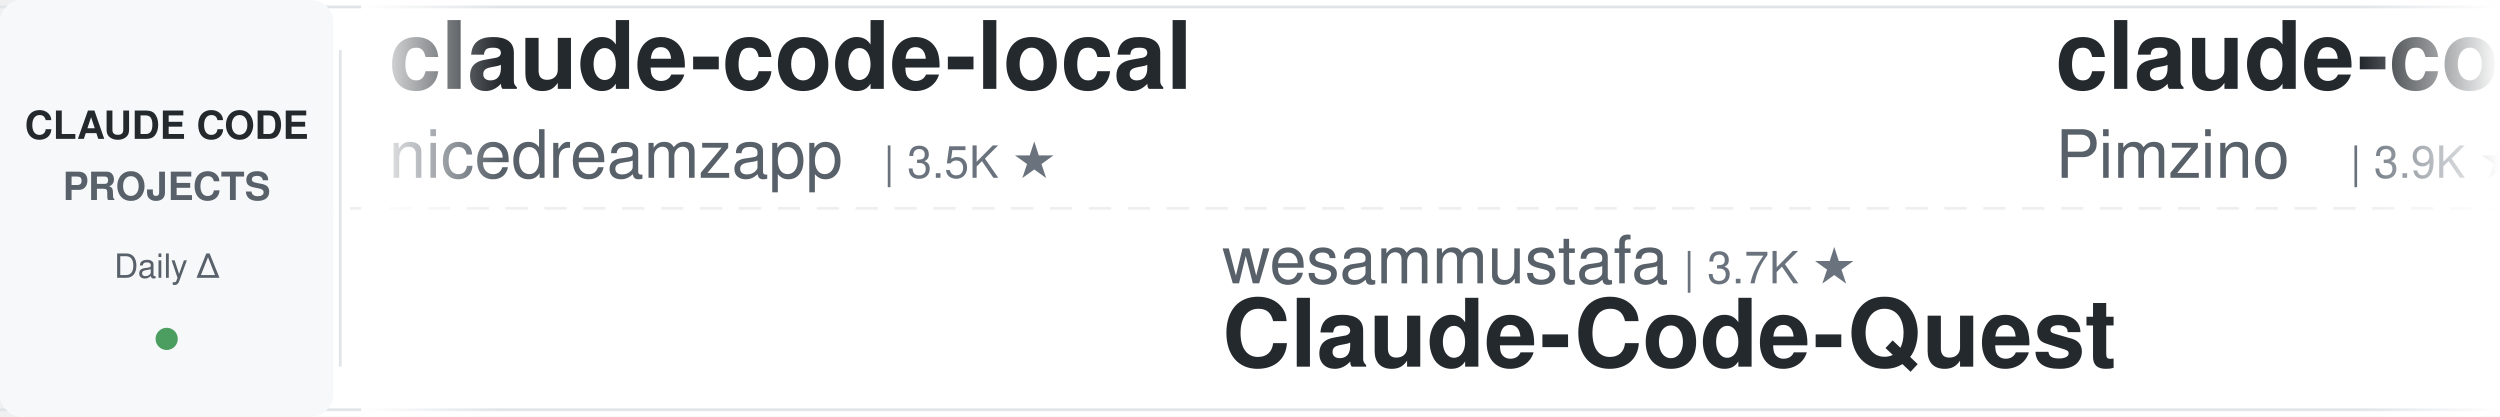
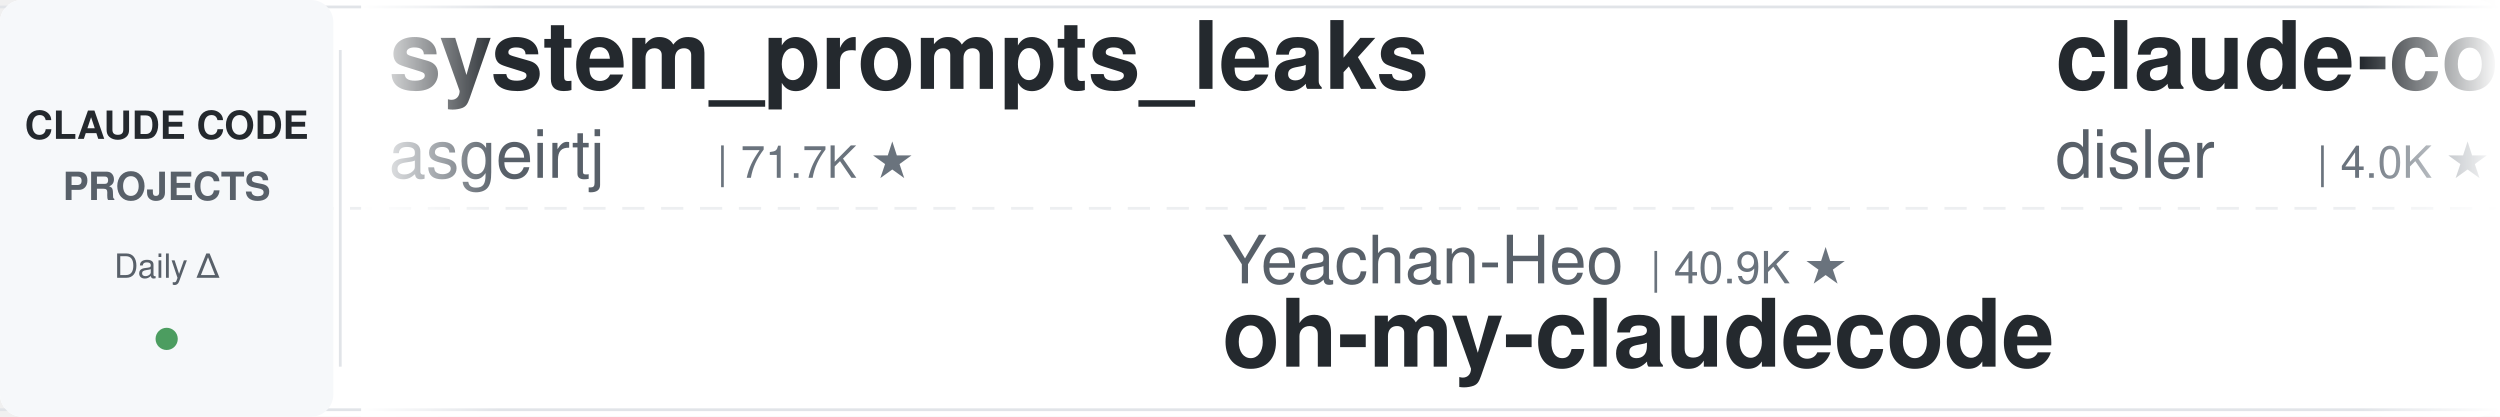
<svg xmlns="http://www.w3.org/2000/svg" width="900" height="150">
  <defs>
    <linearGradient id="leftFade" x1="0%" y1="0%" x2="100%" y2="0%">
      <stop offset="0%" style="stop-color:#ffffff;stop-opacity:1" />
      <stop offset="100%" style="stop-color:#ffffff;stop-opacity:0" />
    </linearGradient>
    <linearGradient id="rightFade" x1="0%" y1="0%" x2="100%" y2="0%">
      <stop offset="0%" style="stop-color:#ffffff;stop-opacity:0" />
      <stop offset="100%" style="stop-color:#ffffff;stop-opacity:1" />
    </linearGradient>
  </defs>
  <rect width="900" height="150" fill="#ffffff" rx="8" />
  <rect x="0" y="2" width="900" height="1" fill="#e1e4e8" />
  <rect x="0" y="147" width="900" height="1" fill="#e1e4e8" />
  <line x1="0" y1="75" x2="900" y2="75" stroke="#e1e4e8" stroke-width="1" stroke-dasharray="8 6" opacity="0.6" />
  <rect x="0" y="0" width="120" height="150" fill="#f6f8fa" rx="8" />
  <text x="60" y="50" font-family="-apple-system, BlinkMacSystemFont, 'Segoe UI', Helvetica, Arial, sans-serif" font-size="14" font-weight="600" fill="#24292e" text-anchor="middle">CLAUDE CODE</text>
  <text x="60" y="72" font-family="-apple-system, BlinkMacSystemFont, 'Segoe UI', Helvetica, Arial, sans-serif" font-size="14" font-weight="600" fill="#586069" text-anchor="middle">PROJECTS</text>
  <text x="60" y="100" font-family="-apple-system, BlinkMacSystemFont, 'Segoe UI', Helvetica, Arial, sans-serif" font-size="12" font-weight="500" fill="#586069" text-anchor="middle">Daily Δ</text>
  <circle cx="60" cy="122" r="4" fill="#22863a" opacity="0.8" />
  <rect x="122" y="18" width="1" height="114" fill="#e1e4e8" />
  <clipPath id="tickerClip">
    <rect x="130" y="0" width="770" height="150" />
  </clipPath>
  <g clip-path="url(#tickerClip)">
    <g id="tickerItems">
      <animateTransform attributeName="transform" attributeType="XML" type="translate" from="0 0" to="-3000 0" dur="54s" repeatCount="indefinite" />
      <g transform="translate(0, 0)">
-         <text x="140" y="32" font-family="-apple-system, BlinkMacSystemFont, 'Segoe UI', Helvetica, Arial, sans-serif" font-size="34" font-weight="600" fill="#24292e">claude-code-local</text>
-         <text x="140" y="64" font-family="-apple-system, BlinkMacSystemFont, 'Segoe UI', Helvetica, Arial, sans-serif" font-size="24" font-weight="400" fill="#586069">nicedreamzapp</text>
-         <text x="318" y="64" font-family="-apple-system, BlinkMacSystemFont, 'Segoe UI', Helvetica, Arial, sans-serif" font-size="16" font-weight="500" fill="#6a737d">| 3.5K ★</text>
+         <text x="140" y="32" font-family="-apple-system, BlinkMacSystemFont, 'Segoe UI', Helvetica, Arial, sans-serif" font-size="34" font-weight="600" fill="#24292e">system_prompts_leaks</text>
+         <text x="140" y="64" font-family="-apple-system, BlinkMacSystemFont, 'Segoe UI', Helvetica, Arial, sans-serif" font-size="24" font-weight="400" fill="#586069">asgeirtj</text>
+         <text x="258" y="64" font-family="-apple-system, BlinkMacSystemFont, 'Segoe UI', Helvetica, Arial, sans-serif" font-size="16" font-weight="500" fill="#6a737d">| 71.7K ★</text>
      </g>
      <g transform="translate(300, 0)">
-         <text x="140" y="102" font-family="-apple-system, BlinkMacSystemFont, 'Segoe UI', Helvetica, Arial, sans-serif" font-size="24" font-weight="400" fill="#586069">wesammustafa</text>
-         <text x="306" y="102" font-family="-apple-system, BlinkMacSystemFont, 'Segoe UI', Helvetica, Arial, sans-serif" font-size="16" font-weight="500" fill="#6a737d">| 3.7K ★</text>
-         <text x="140" y="132" font-family="-apple-system, BlinkMacSystemFont, 'Segoe UI', Helvetica, Arial, sans-serif" font-size="34" font-weight="600" fill="#24292e">Claude-Code-Quest</text>
+         <text x="140" y="102" font-family="-apple-system, BlinkMacSystemFont, 'Segoe UI', Helvetica, Arial, sans-serif" font-size="24" font-weight="400" fill="#586069">Yeachan-Heo</text>
+         <text x="294" y="102" font-family="-apple-system, BlinkMacSystemFont, 'Segoe UI', Helvetica, Arial, sans-serif" font-size="16" font-weight="500" fill="#6a737d">| 40.9K ★</text>
+         <text x="140" y="132" font-family="-apple-system, BlinkMacSystemFont, 'Segoe UI', Helvetica, Arial, sans-serif" font-size="34" font-weight="600" fill="#24292e">oh-my-claudecode</text>
      </g>
      <g transform="translate(600, 0)">
-         <text x="140" y="32" font-family="-apple-system, BlinkMacSystemFont, 'Segoe UI', Helvetica, Arial, sans-serif" font-size="34" font-weight="600" fill="#24292e">claude-code-spec-workflo...</text>
-         <text x="140" y="64" font-family="-apple-system, BlinkMacSystemFont, 'Segoe UI', Helvetica, Arial, sans-serif" font-size="24" font-weight="400" fill="#586069">Pimzino</text>
-         <text x="246" y="64" font-family="-apple-system, BlinkMacSystemFont, 'Segoe UI', Helvetica, Arial, sans-serif" font-size="16" font-weight="500" fill="#6a737d">| 3.9K ★</text>
+         <text x="140" y="32" font-family="-apple-system, BlinkMacSystemFont, 'Segoe UI', Helvetica, Arial, sans-serif" font-size="34" font-weight="600" fill="#24292e">claude-code-hooks-master...</text>
+         <text x="140" y="64" font-family="-apple-system, BlinkMacSystemFont, 'Segoe UI', Helvetica, Arial, sans-serif" font-size="24" font-weight="400" fill="#586069">disler</text>
+         <text x="234" y="64" font-family="-apple-system, BlinkMacSystemFont, 'Segoe UI', Helvetica, Arial, sans-serif" font-size="16" font-weight="500" fill="#6a737d">| 4.0K ★</text>
      </g>
      <g transform="translate(900, 0)">
-         <text x="140" y="102" font-family="-apple-system, BlinkMacSystemFont, 'Segoe UI', Helvetica, Arial, sans-serif" font-size="24" font-weight="400" fill="#586069">lintsinghua</text>
-         <text x="294" y="102" font-family="-apple-system, BlinkMacSystemFont, 'Segoe UI', Helvetica, Arial, sans-serif" font-size="16" font-weight="500" fill="#6a737d">| 4.4K ★</text>
-         <text x="140" y="132" font-family="-apple-system, BlinkMacSystemFont, 'Segoe UI', Helvetica, Arial, sans-serif" font-size="34" font-weight="600" fill="#24292e">claude-code-book</text>
+         <text x="140" y="102" font-family="-apple-system, BlinkMacSystemFont, 'Segoe UI', Helvetica, Arial, sans-serif" font-size="24" font-weight="400" fill="#586069">darcyegb</text>
+         <text x="258" y="102" font-family="-apple-system, BlinkMacSystemFont, 'Segoe UI', Helvetica, Arial, sans-serif" font-size="16" font-weight="500" fill="#6a737d">| 782 ★</text>
+         <text x="140" y="132" font-family="-apple-system, BlinkMacSystemFont, 'Segoe UI', Helvetica, Arial, sans-serif" font-size="34" font-weight="600" fill="#24292e">ClaudeCodeAgents</text>
      </g>
      <g transform="translate(1200, 0)">
-         <text x="140" y="32" font-family="-apple-system, BlinkMacSystemFont, 'Segoe UI', Helvetica, Arial, sans-serif" font-size="34" font-weight="600" fill="#24292e">claude_codex_bridge</text>
-         <text x="140" y="64" font-family="-apple-system, BlinkMacSystemFont, 'Segoe UI', Helvetica, Arial, sans-serif" font-size="24" font-weight="400" fill="#586069">SeemSeam</text>
-         <text x="258" y="64" font-family="-apple-system, BlinkMacSystemFont, 'Segoe UI', Helvetica, Arial, sans-serif" font-size="16" font-weight="500" fill="#6a737d">| 3.6K ★</text>
+         <text x="140" y="32" font-family="-apple-system, BlinkMacSystemFont, 'Segoe UI', Helvetica, Arial, sans-serif" font-size="34" font-weight="600" fill="#24292e">claude-code-system-promp...</text>
+         <text x="140" y="64" font-family="-apple-system, BlinkMacSystemFont, 'Segoe UI', Helvetica, Arial, sans-serif" font-size="24" font-weight="400" fill="#586069">Piebald-AI</text>
+         <text x="282" y="64" font-family="-apple-system, BlinkMacSystemFont, 'Segoe UI', Helvetica, Arial, sans-serif" font-size="16" font-weight="500" fill="#6a737d">| 13.2K ★</text>
      </g>
      <g transform="translate(1500, 0)">
-         <text x="140" y="102" font-family="-apple-system, BlinkMacSystemFont, 'Segoe UI', Helvetica, Arial, sans-serif" font-size="24" font-weight="400" fill="#586069">hangsman</text>
-         <text x="258" y="102" font-family="-apple-system, BlinkMacSystemFont, 'Segoe UI', Helvetica, Arial, sans-serif" font-size="16" font-weight="500" fill="#6a737d">| 798 ★</text>
-         <text x="140" y="132" font-family="-apple-system, BlinkMacSystemFont, 'Segoe UI', Helvetica, Arial, sans-serif" font-size="34" font-weight="600" fill="#24292e">claude-code-source</text>
+         <text x="140" y="102" font-family="-apple-system, BlinkMacSystemFont, 'Segoe UI', Helvetica, Arial, sans-serif" font-size="24" font-weight="400" fill="#586069">multica-ai</text>
+         <text x="282" y="102" font-family="-apple-system, BlinkMacSystemFont, 'Segoe UI', Helvetica, Arial, sans-serif" font-size="16" font-weight="500" fill="#6a737d">| 234.2K ★</text>
+         <text x="140" y="132" font-family="-apple-system, BlinkMacSystemFont, 'Segoe UI', Helvetica, Arial, sans-serif" font-size="34" font-weight="600" fill="#24292e">andrej-karpathy-skills</text>
      </g>
      <g transform="translate(1800, 0)">
-         <text x="140" y="32" font-family="-apple-system, BlinkMacSystemFont, 'Segoe UI', Helvetica, Arial, sans-serif" font-size="34" font-weight="600" fill="#24292e">free-claude-code</text>
-         <text x="140" y="64" font-family="-apple-system, BlinkMacSystemFont, 'Segoe UI', Helvetica, Arial, sans-serif" font-size="24" font-weight="400" fill="#586069">Alishahryar1</text>
-         <text x="306" y="64" font-family="-apple-system, BlinkMacSystemFont, 'Segoe UI', Helvetica, Arial, sans-serif" font-size="16" font-weight="500" fill="#6a737d">| 71.3K ★</text>
+         <text x="140" y="32" font-family="-apple-system, BlinkMacSystemFont, 'Segoe UI', Helvetica, Arial, sans-serif" font-size="34" font-weight="600" fill="#24292e">claude-code-tudou</text>
+         <text x="140" y="64" font-family="-apple-system, BlinkMacSystemFont, 'Segoe UI', Helvetica, Arial, sans-serif" font-size="24" font-weight="400" fill="#586069">AICoderTudou</text>
+         <text x="306" y="64" font-family="-apple-system, BlinkMacSystemFont, 'Segoe UI', Helvetica, Arial, sans-serif" font-size="16" font-weight="500" fill="#6a737d">| 494 ★</text>
      </g>
      <g transform="translate(2100, 0)">
-         <text x="140" y="102" font-family="-apple-system, BlinkMacSystemFont, 'Segoe UI', Helvetica, Arial, sans-serif" font-size="24" font-weight="400" fill="#586069">techjarves</text>
-         <text x="282" y="102" font-family="-apple-system, BlinkMacSystemFont, 'Segoe UI', Helvetica, Arial, sans-serif" font-size="16" font-weight="500" fill="#6a737d">| 1.6K ★</text>
-         <text x="140" y="132" font-family="-apple-system, BlinkMacSystemFont, 'Segoe UI', Helvetica, Arial, sans-serif" font-size="34" font-weight="600" fill="#24292e">ClaudeCode-Portable</text>
+         <text x="140" y="102" font-family="-apple-system, BlinkMacSystemFont, 'Segoe UI', Helvetica, Arial, sans-serif" font-size="24" font-weight="400" fill="#586069">luyao618</text>
+         <text x="258" y="102" font-family="-apple-system, BlinkMacSystemFont, 'Segoe UI', Helvetica, Arial, sans-serif" font-size="16" font-weight="500" fill="#6a737d">| 1.7K ★</text>
+         <text x="140" y="132" font-family="-apple-system, BlinkMacSystemFont, 'Segoe UI', Helvetica, Arial, sans-serif" font-size="34" font-weight="600" fill="#24292e">Claude-Code-Source-Study</text>
      </g>
      <g transform="translate(2400, 0)">
-         <text x="140" y="32" font-family="-apple-system, BlinkMacSystemFont, 'Segoe UI', Helvetica, Arial, sans-serif" font-size="34" font-weight="600" fill="#24292e">everything-claude-code-z...</text>
-         <text x="140" y="64" font-family="-apple-system, BlinkMacSystemFont, 'Segoe UI', Helvetica, Arial, sans-serif" font-size="24" font-weight="400" fill="#586069">xu-xiang</text>
-         <text x="258" y="64" font-family="-apple-system, BlinkMacSystemFont, 'Segoe UI', Helvetica, Arial, sans-serif" font-size="16" font-weight="500" fill="#6a737d">| 2.0K ★</text>
+         <text x="140" y="32" font-family="-apple-system, BlinkMacSystemFont, 'Segoe UI', Helvetica, Arial, sans-serif" font-size="34" font-weight="600" fill="#24292e">Claude-Code-Quest</text>
+         <text x="140" y="64" font-family="-apple-system, BlinkMacSystemFont, 'Segoe UI', Helvetica, Arial, sans-serif" font-size="24" font-weight="400" fill="#586069">wesammustafa</text>
+         <text x="306" y="64" font-family="-apple-system, BlinkMacSystemFont, 'Segoe UI', Helvetica, Arial, sans-serif" font-size="16" font-weight="500" fill="#6a737d">| 3.7K ★</text>
      </g>
      <g transform="translate(2700, 0)">
-         <text x="140" y="102" font-family="-apple-system, BlinkMacSystemFont, 'Segoe UI', Helvetica, Arial, sans-serif" font-size="24" font-weight="400" fill="#586069">AICoderTudou</text>
-         <text x="306" y="102" font-family="-apple-system, BlinkMacSystemFont, 'Segoe UI', Helvetica, Arial, sans-serif" font-size="16" font-weight="500" fill="#6a737d">| 494 ★</text>
-         <text x="140" y="132" font-family="-apple-system, BlinkMacSystemFont, 'Segoe UI', Helvetica, Arial, sans-serif" font-size="34" font-weight="600" fill="#24292e">claude-code-tudou</text>
+         <text x="140" y="102" font-family="-apple-system, BlinkMacSystemFont, 'Segoe UI', Helvetica, Arial, sans-serif" font-size="24" font-weight="400" fill="#586069">wanshuiyin</text>
+         <text x="282" y="102" font-family="-apple-system, BlinkMacSystemFont, 'Segoe UI', Helvetica, Arial, sans-serif" font-size="16" font-weight="500" fill="#6a737d">| 19.4K ★</text>
+         <text x="140" y="132" font-family="-apple-system, BlinkMacSystemFont, 'Segoe UI', Helvetica, Arial, sans-serif" font-size="34" font-weight="600" fill="#24292e">Auto-claude-code-researc...</text>
      </g>
      <g transform="translate(3000, 0)">
-         <text x="140" y="32" font-family="-apple-system, BlinkMacSystemFont, 'Segoe UI', Helvetica, Arial, sans-serif" font-size="34" font-weight="600" fill="#24292e">claude-code-local</text>
-         <text x="140" y="64" font-family="-apple-system, BlinkMacSystemFont, 'Segoe UI', Helvetica, Arial, sans-serif" font-size="24" font-weight="400" fill="#586069">nicedreamzapp</text>
-         <text x="318" y="64" font-family="-apple-system, BlinkMacSystemFont, 'Segoe UI', Helvetica, Arial, sans-serif" font-size="16" font-weight="500" fill="#6a737d">| 3.5K ★</text>
+         <text x="140" y="32" font-family="-apple-system, BlinkMacSystemFont, 'Segoe UI', Helvetica, Arial, sans-serif" font-size="34" font-weight="600" fill="#24292e">system_prompts_leaks</text>
+         <text x="140" y="64" font-family="-apple-system, BlinkMacSystemFont, 'Segoe UI', Helvetica, Arial, sans-serif" font-size="24" font-weight="400" fill="#586069">asgeirtj</text>
+         <text x="258" y="64" font-family="-apple-system, BlinkMacSystemFont, 'Segoe UI', Helvetica, Arial, sans-serif" font-size="16" font-weight="500" fill="#6a737d">| 71.7K ★</text>
      </g>
      <g transform="translate(3300, 0)">
-         <text x="140" y="102" font-family="-apple-system, BlinkMacSystemFont, 'Segoe UI', Helvetica, Arial, sans-serif" font-size="24" font-weight="400" fill="#586069">wesammustafa</text>
-         <text x="306" y="102" font-family="-apple-system, BlinkMacSystemFont, 'Segoe UI', Helvetica, Arial, sans-serif" font-size="16" font-weight="500" fill="#6a737d">| 3.7K ★</text>
-         <text x="140" y="132" font-family="-apple-system, BlinkMacSystemFont, 'Segoe UI', Helvetica, Arial, sans-serif" font-size="34" font-weight="600" fill="#24292e">Claude-Code-Quest</text>
+         <text x="140" y="102" font-family="-apple-system, BlinkMacSystemFont, 'Segoe UI', Helvetica, Arial, sans-serif" font-size="24" font-weight="400" fill="#586069">Yeachan-Heo</text>
+         <text x="294" y="102" font-family="-apple-system, BlinkMacSystemFont, 'Segoe UI', Helvetica, Arial, sans-serif" font-size="16" font-weight="500" fill="#6a737d">| 40.9K ★</text>
+         <text x="140" y="132" font-family="-apple-system, BlinkMacSystemFont, 'Segoe UI', Helvetica, Arial, sans-serif" font-size="34" font-weight="600" fill="#24292e">oh-my-claudecode</text>
      </g>
      <g transform="translate(3600, 0)">
-         <text x="140" y="32" font-family="-apple-system, BlinkMacSystemFont, 'Segoe UI', Helvetica, Arial, sans-serif" font-size="34" font-weight="600" fill="#24292e">claude-code-spec-workflo...</text>
-         <text x="140" y="64" font-family="-apple-system, BlinkMacSystemFont, 'Segoe UI', Helvetica, Arial, sans-serif" font-size="24" font-weight="400" fill="#586069">Pimzino</text>
-         <text x="246" y="64" font-family="-apple-system, BlinkMacSystemFont, 'Segoe UI', Helvetica, Arial, sans-serif" font-size="16" font-weight="500" fill="#6a737d">| 3.9K ★</text>
+         <text x="140" y="32" font-family="-apple-system, BlinkMacSystemFont, 'Segoe UI', Helvetica, Arial, sans-serif" font-size="34" font-weight="600" fill="#24292e">claude-code-hooks-master...</text>
+         <text x="140" y="64" font-family="-apple-system, BlinkMacSystemFont, 'Segoe UI', Helvetica, Arial, sans-serif" font-size="24" font-weight="400" fill="#586069">disler</text>
+         <text x="234" y="64" font-family="-apple-system, BlinkMacSystemFont, 'Segoe UI', Helvetica, Arial, sans-serif" font-size="16" font-weight="500" fill="#6a737d">| 4.0K ★</text>
      </g>
      <g transform="translate(3900, 0)">
-         <text x="140" y="102" font-family="-apple-system, BlinkMacSystemFont, 'Segoe UI', Helvetica, Arial, sans-serif" font-size="24" font-weight="400" fill="#586069">lintsinghua</text>
-         <text x="294" y="102" font-family="-apple-system, BlinkMacSystemFont, 'Segoe UI', Helvetica, Arial, sans-serif" font-size="16" font-weight="500" fill="#6a737d">| 4.4K ★</text>
-         <text x="140" y="132" font-family="-apple-system, BlinkMacSystemFont, 'Segoe UI', Helvetica, Arial, sans-serif" font-size="34" font-weight="600" fill="#24292e">claude-code-book</text>
+         <text x="140" y="102" font-family="-apple-system, BlinkMacSystemFont, 'Segoe UI', Helvetica, Arial, sans-serif" font-size="24" font-weight="400" fill="#586069">darcyegb</text>
+         <text x="258" y="102" font-family="-apple-system, BlinkMacSystemFont, 'Segoe UI', Helvetica, Arial, sans-serif" font-size="16" font-weight="500" fill="#6a737d">| 782 ★</text>
+         <text x="140" y="132" font-family="-apple-system, BlinkMacSystemFont, 'Segoe UI', Helvetica, Arial, sans-serif" font-size="34" font-weight="600" fill="#24292e">ClaudeCodeAgents</text>
      </g>
    </g>
  </g>
  <rect x="130" y="0" width="50" height="150" fill="url(#leftFade)" />
  <rect x="850" y="0" width="50" height="150" fill="url(#rightFade)" />
</svg>
